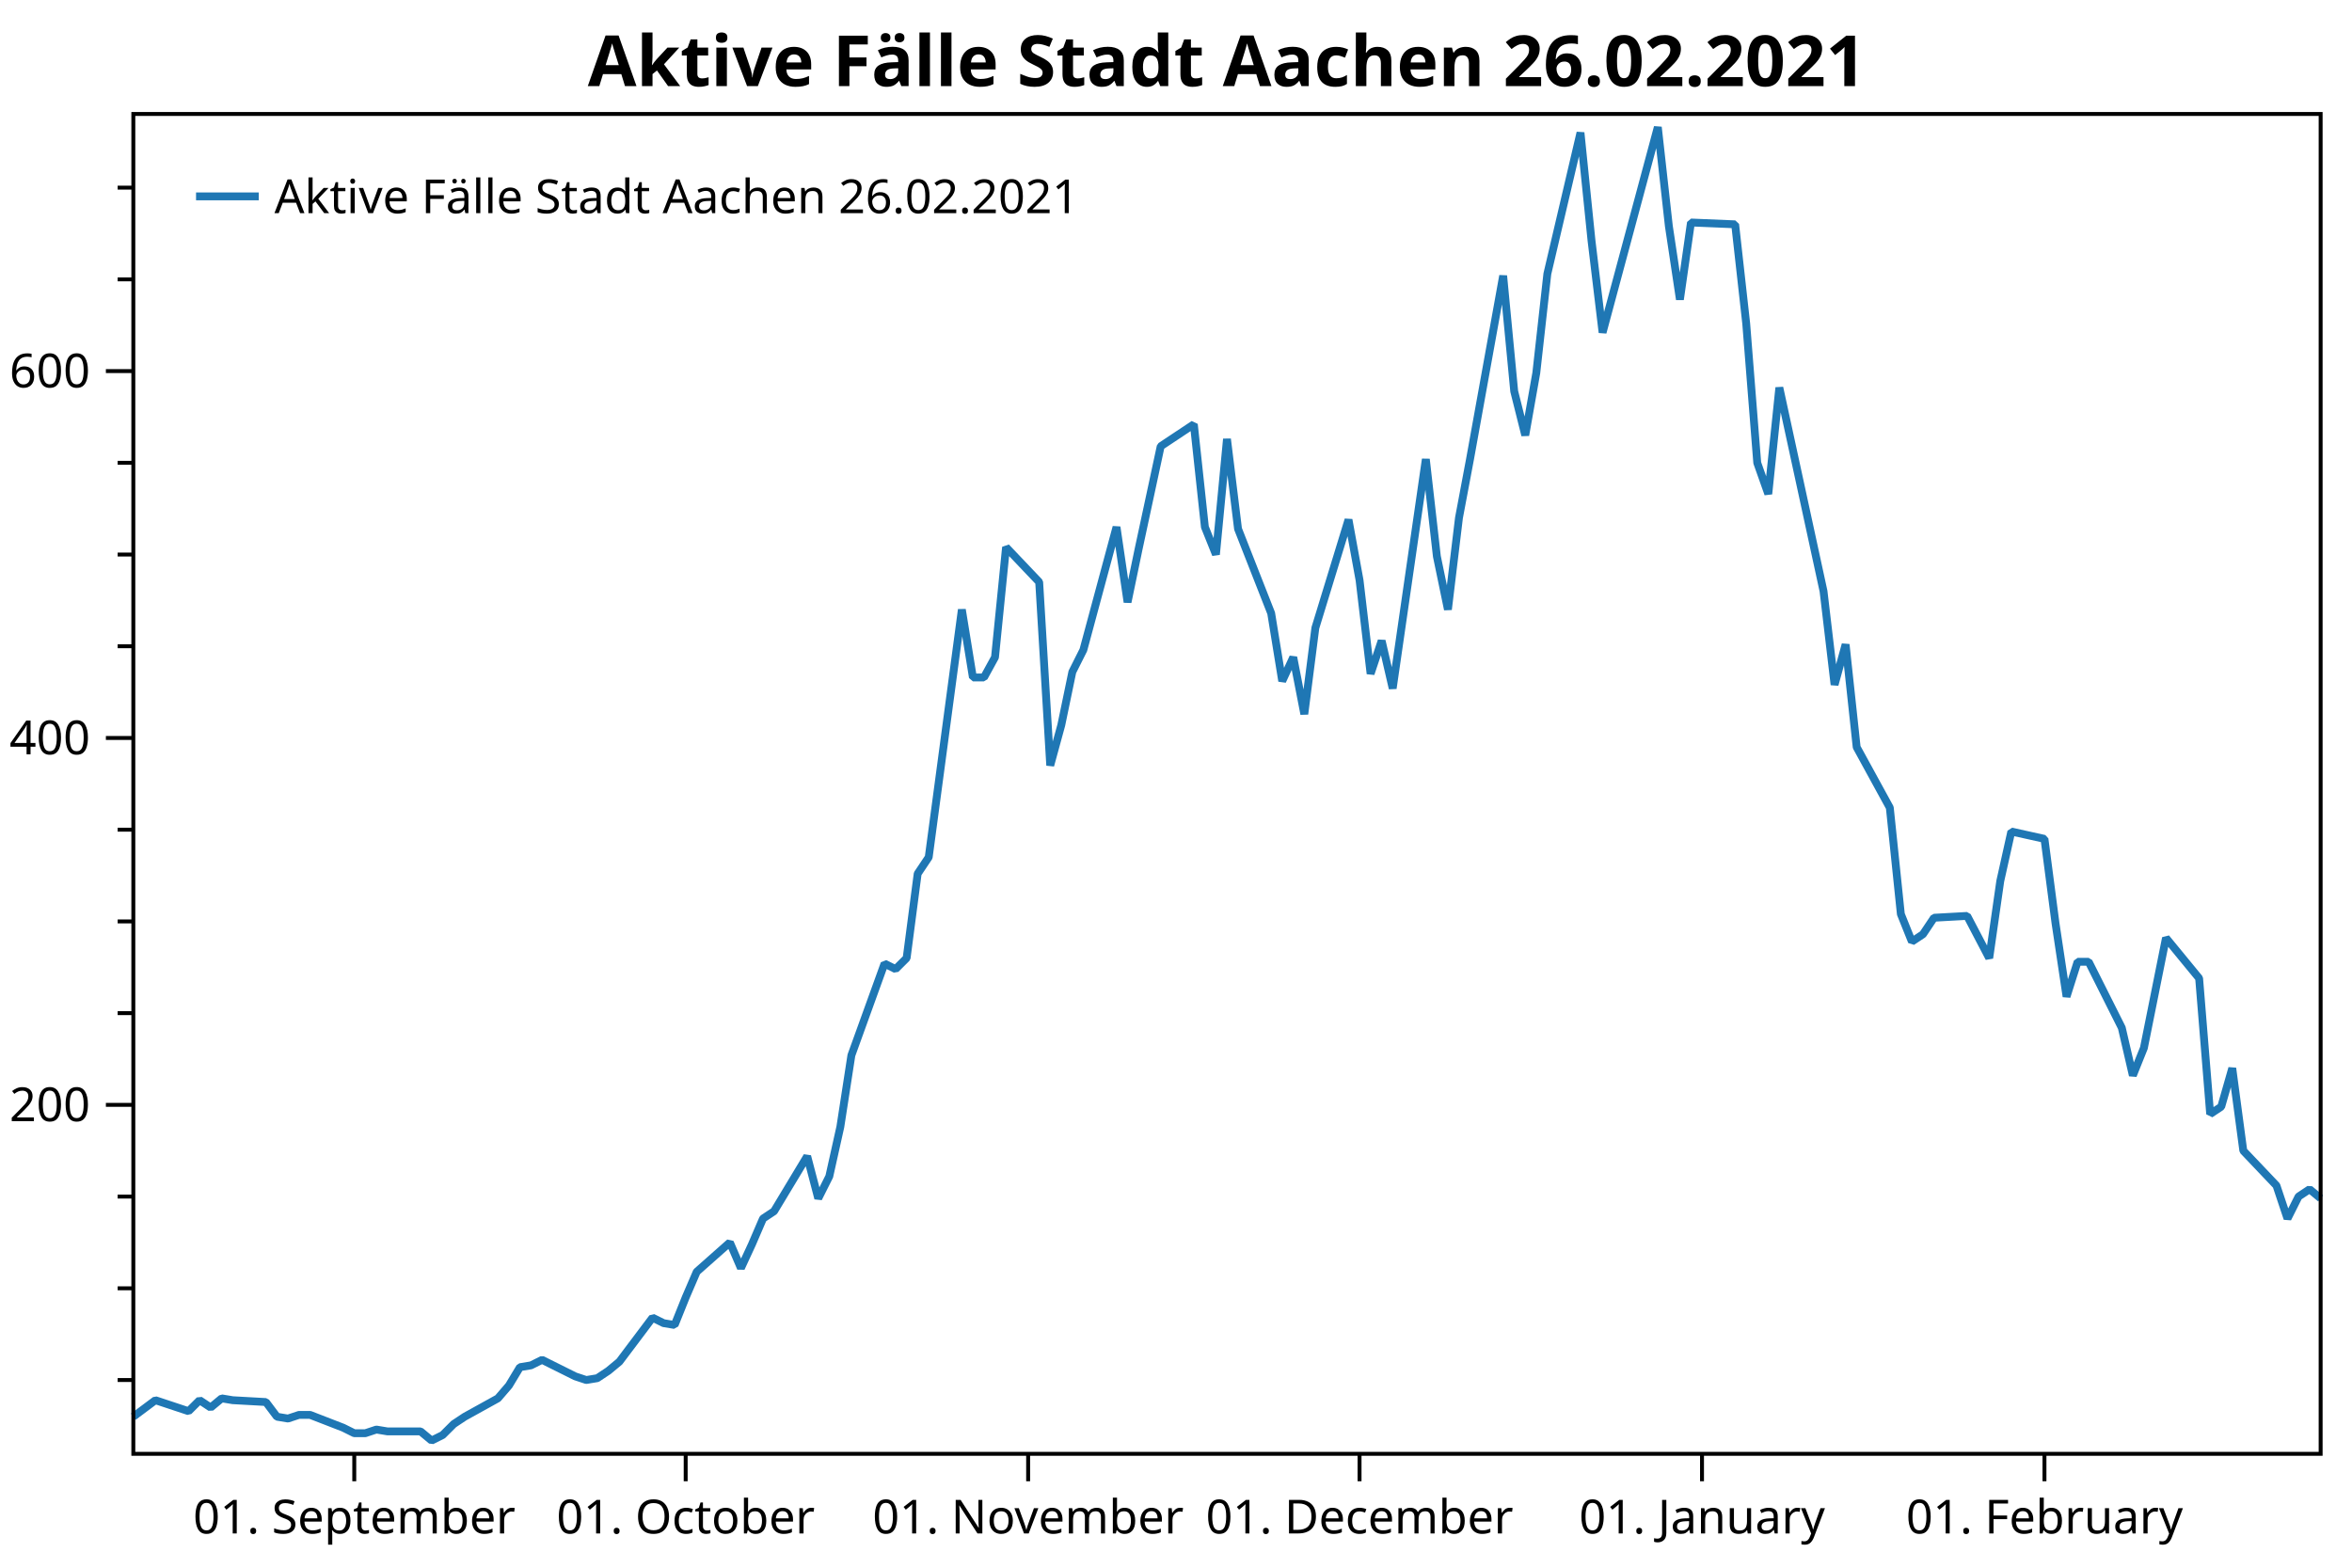
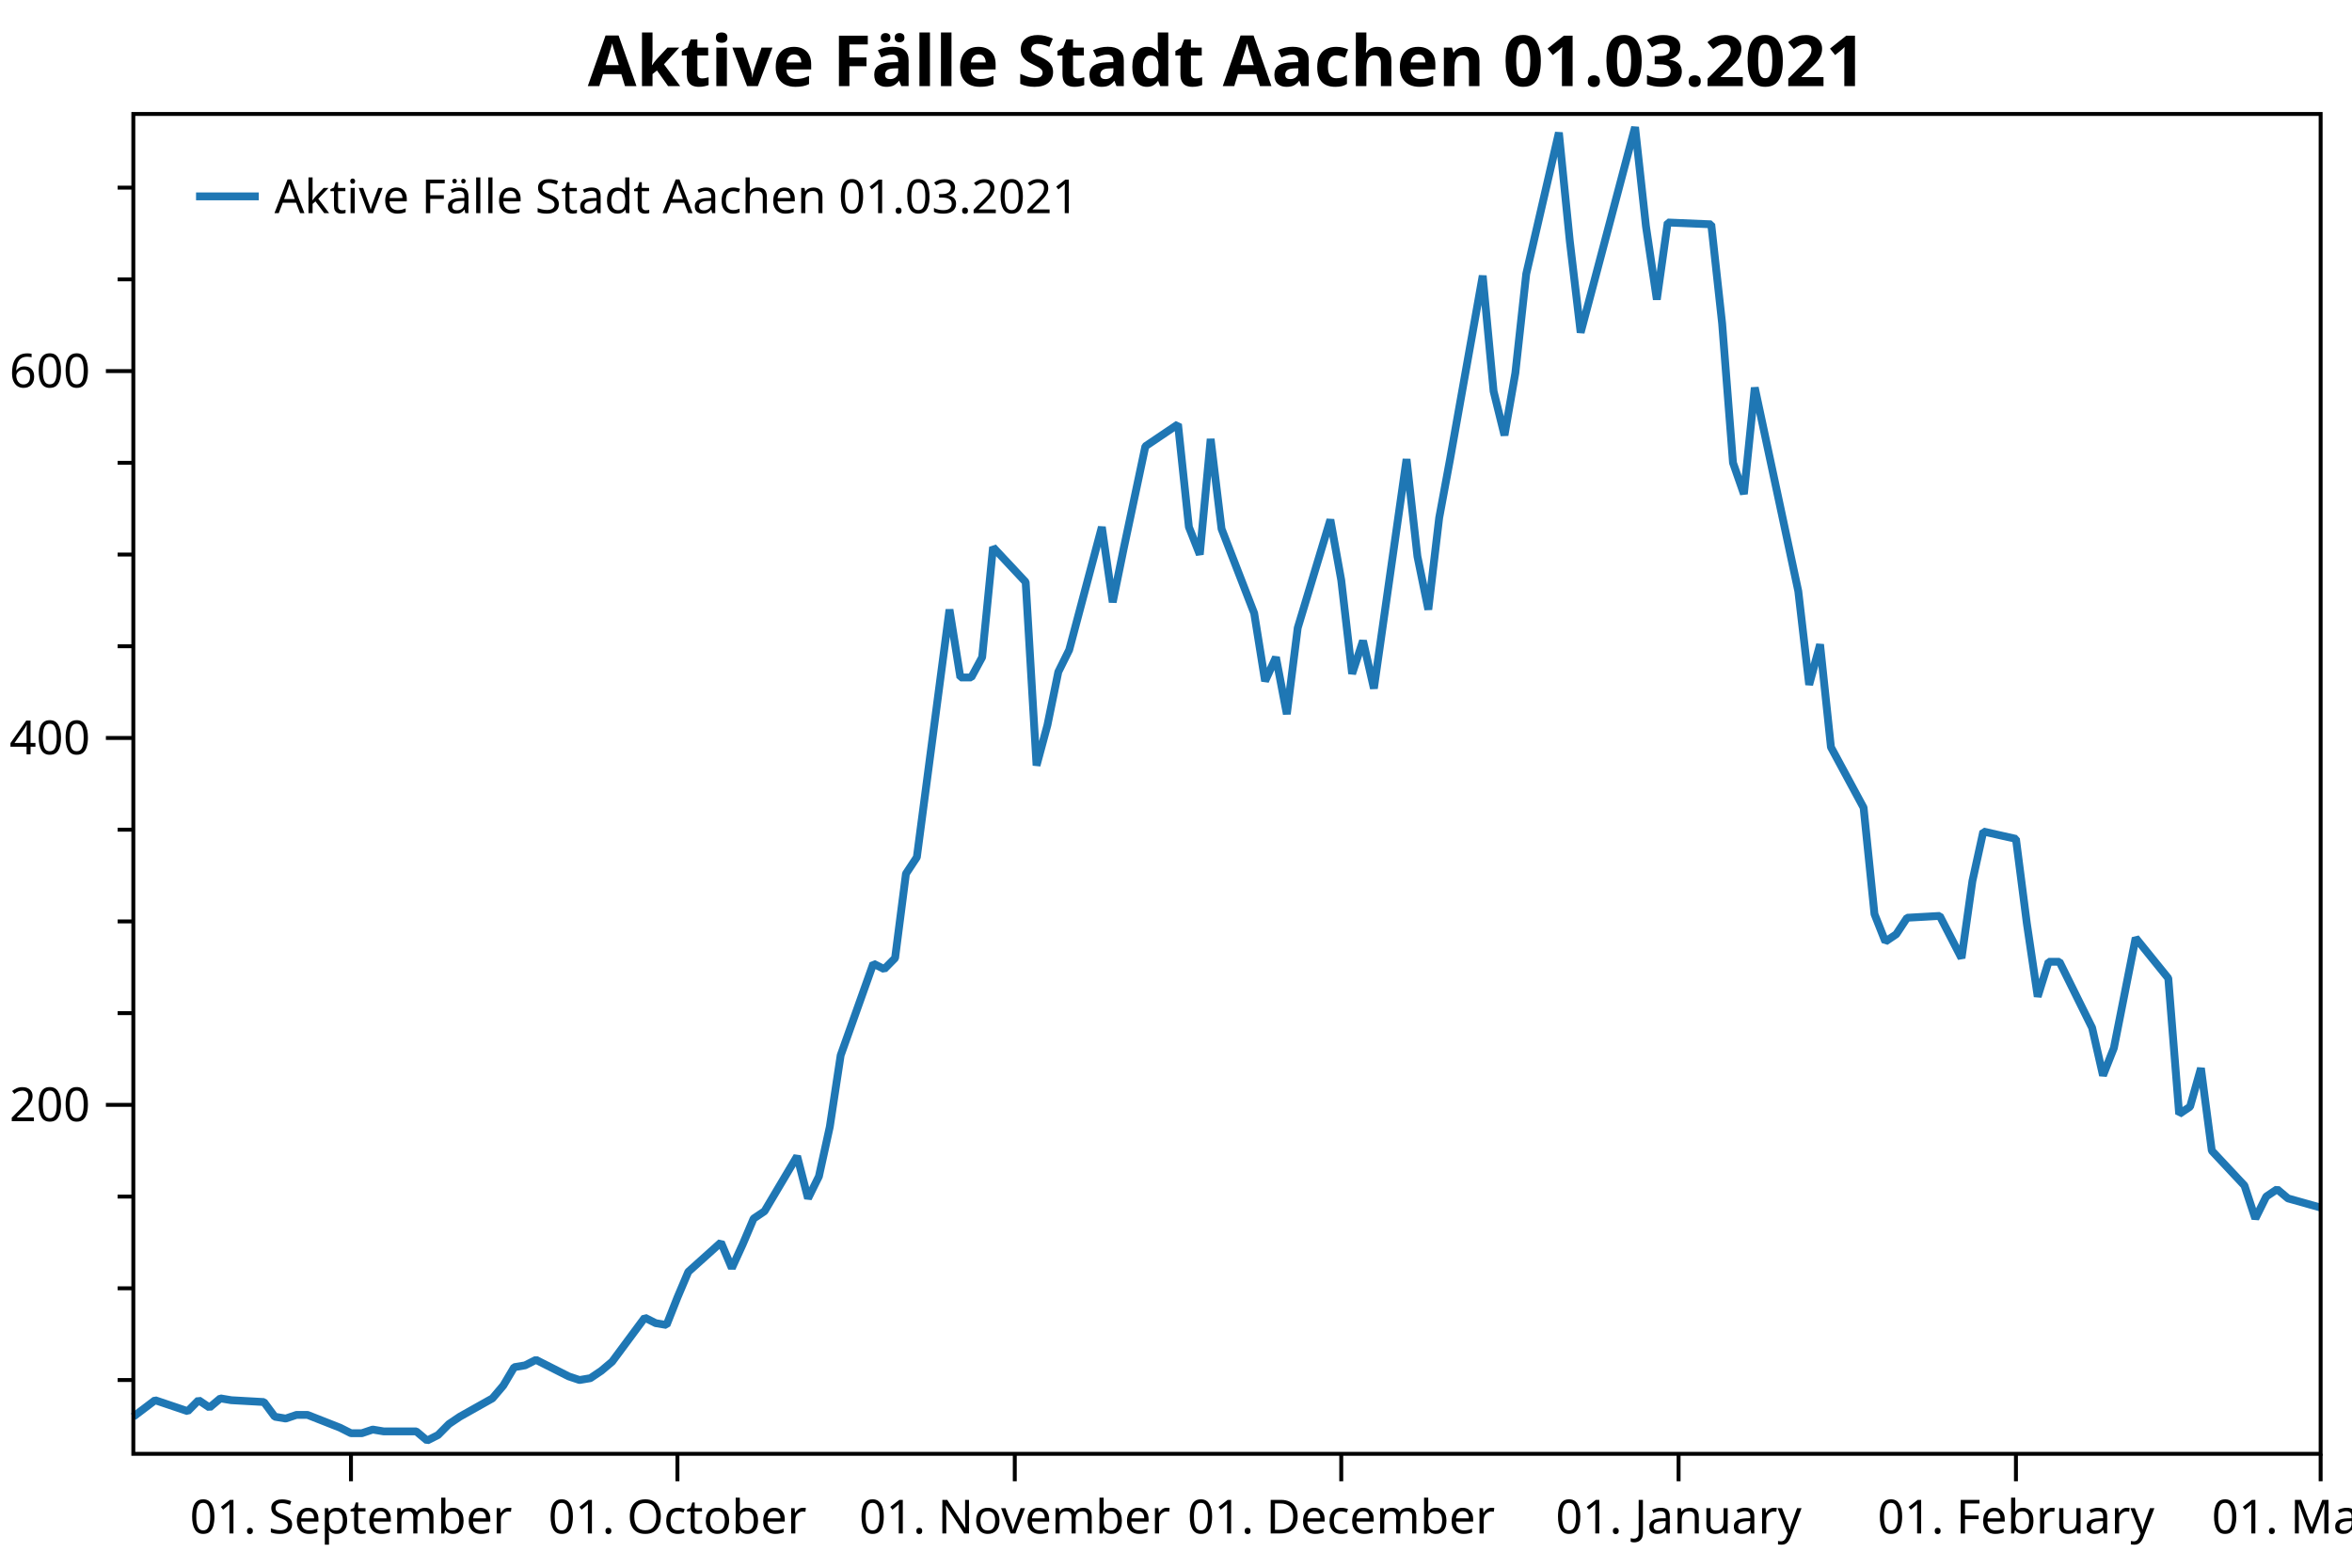
<svg xmlns="http://www.w3.org/2000/svg" width="600" height="400" version="1.1">
  <rect x="0" y="0" width="600" height="400" style="fill:rgb(255,255,255);stroke:none;" />
  <polyline points="34.012,352.116 30.012,352.116" style="fill:none;stroke:black;stroke-width:1" />
  <polyline points="34.012,328.713 30.012,328.713" style="fill:none;stroke:black;stroke-width:1" />
  <polyline points="34.012,305.31 30.012,305.31" style="fill:none;stroke:black;stroke-width:1" />
  <polyline points="34.012,258.504 30.012,258.504" style="fill:none;stroke:black;stroke-width:1" />
  <polyline points="34.012,235.101 30.012,235.101" style="fill:none;stroke:black;stroke-width:1" />
  <polyline points="34.012,211.698 30.012,211.698" style="fill:none;stroke:black;stroke-width:1" />
  <polyline points="34.012,164.892 30.012,164.892" style="fill:none;stroke:black;stroke-width:1" />
  <polyline points="34.012,141.489 30.012,141.489" style="fill:none;stroke:black;stroke-width:1" />
  <polyline points="34.012,118.086 30.012,118.086" style="fill:none;stroke:black;stroke-width:1" />
  <polyline points="34.012,71.28 30.012,71.28" style="fill:none;stroke:black;stroke-width:1" />
  <polyline points="34.012,47.877 30.012,47.877" style="fill:none;stroke:black;stroke-width:1" />
  <text dominant-baseline="middle" text-anchor="end" transform="translate(23.012,281.9071)" font-family="Segoe UI" font-size="12" font-weight="400" fill="black">200</text>
  <text dominant-baseline="middle" text-anchor="end" transform="translate(23.012,188.295)" font-family="Segoe UI" font-size="12" font-weight="400" fill="black">400</text>
  <text dominant-baseline="middle" text-anchor="end" transform="translate(23.012,94.6829)" font-family="Segoe UI" font-size="12" font-weight="400" fill="black">600</text>
  <polyline points="34.012,281.907 27.012,281.907" style="fill:none;stroke:black;stroke-width:1" />
  <polyline points="34.012,188.295 27.012,188.295" style="fill:none;stroke:black;stroke-width:1" />
  <polyline points="34.012,94.683 27.012,94.683" style="fill:none;stroke:black;stroke-width:1" />
-   <text dominant-baseline="hanging" text-anchor="middle" transform="translate(90.3744,381.947)" font-family="Segoe UI" font-size="12" font-weight="400" fill="black">01. September</text>
-   <text dominant-baseline="hanging" text-anchor="middle" transform="translate(174.9181,381.947)" font-family="Segoe UI" font-size="12" font-weight="400" fill="black">01. October</text>
-   <text dominant-baseline="hanging" text-anchor="middle" transform="translate(262.2798,381.947)" font-family="Segoe UI" font-size="12" font-weight="400" fill="black">01. November</text>
-   <text dominant-baseline="hanging" text-anchor="middle" transform="translate(346.8235,381.947)" font-family="Segoe UI" font-size="12" font-weight="400" fill="black">01. December</text>
-   <text dominant-baseline="hanging" text-anchor="middle" transform="translate(434.1852,381.947)" font-family="Segoe UI" font-size="12" font-weight="400" fill="black">01. January</text>
-   <text dominant-baseline="hanging" text-anchor="middle" transform="translate(521.547,381.947)" font-family="Segoe UI" font-size="12" font-weight="400" fill="black">01. February</text>
-   <polyline points="90.374,370.947 90.374,377.947" style="fill:none;stroke:black;stroke-width:1" />
-   <polyline points="174.918,370.947 174.918,377.947" style="fill:none;stroke:black;stroke-width:1" />
-   <polyline points="262.28,370.947 262.28,377.947" style="fill:none;stroke:black;stroke-width:1" />
-   <polyline points="346.824,370.947 346.824,377.947" style="fill:none;stroke:black;stroke-width:1" />
-   <polyline points="434.185,370.947 434.185,377.947" style="fill:none;stroke:black;stroke-width:1" />
-   <polyline points="521.547,370.947 521.547,377.947" style="fill:none;stroke:black;stroke-width:1" />
-   <polyline points="34.012,361.477 39.648,357.265 48.103,360.073 50.921,357.265 53.739,359.137 56.557,356.797 59.375,357.265 67.829,357.733 70.648,361.477 73.466,361.945 76.284,361.009 79.102,361.009 87.556,364.286 90.374,365.69 93.192,365.69 96.011,364.754 98.829,365.222 107.283,365.222 110.101,367.562 112.919,366.158 115.737,363.35 118.556,361.477 127.01,356.797 129.828,353.52 132.646,348.84 135.464,348.372 138.282,346.967 146.737,351.18 149.555,352.116 152.373,351.648 155.191,349.776 158.009,347.436 166.464,336.202 169.282,337.606 172.1,338.074 174.918,331.053 177.736,324.501 186.19,317.012 189.009,323.565 191.827,317.48 194.645,310.927 197.463,309.055 205.917,295.013 208.736,305.778 211.554,300.161 214.372,287.524 217.19,269.269 225.644,245.866 228.462,247.271 231.28,244.462 234.099,222.931 236.917,218.719 245.371,155.531 248.189,172.849 251.007,172.849 253.826,167.7 256.644,139.617 265.098,148.51 267.916,195.316 270.734,185.019 273.552,171.445 276.37,165.828 284.825,134.468 287.643,153.659 290.461,140.085 296.097,113.873 304.552,108.257 307.37,134.468 310.188,141.489 313.006,112.001 315.824,134.936 324.279,156.467 327.097,173.785 329.915,167.7 332.733,182.21 335.551,160.211 344.005,132.596 346.824,148.042 349.642,171.913 352.46,163.488 355.278,175.657 363.732,117.15 366.55,141.957 369.368,155.531 372.187,132.128 375.005,117.15 383.459,70.344 386.277,99.832 389.095,111.065 391.913,95.151 394.731,69.876 403.186,33.835 406.004,61.451 408.822,84.854 422.913,32.431 425.731,57.706 428.549,76.428 431.367,56.77 442.64,57.238 445.458,82.513 448.276,118.086 451.094,126.043 453.912,98.895 465.185,150.85 468.003,174.721 470.821,164.424 473.639,190.635 482.093,206.081 484.911,233.229 487.729,240.25 490.548,238.377 493.366,234.165 501.82,233.697 507.456,244.462 510.274,224.804 513.093,212.166 521.547,214.038 524.365,235.569 527.183,254.292 530.001,245.398 532.819,245.398 541.274,262.248 544.092,274.418 546.91,267.397 549.728,253.355 552.546,239.314 561.001,249.611 563.819,284.247 566.637,282.375 569.455,272.546 572.273,293.609 580.727,302.502 583.546,310.927 586.364,305.31 589.182,303.438 592,305.778" style="fill:none;stroke:rgb(31,119,180);stroke-width:2;stroke-linejoin:bevel" />
-   <text dominant-baseline="hanging" text-anchor="middle" transform="translate(313.006,8)" font-family="Segoe UI" font-size="18" font-weight="700" fill="black">Aktive Fälle Stadt Aachen 26.02.2021</text>
+   <text dominant-baseline="hanging" text-anchor="middle" transform="translate(89.5332,381.947)" font-family="Segoe UI" font-size="12" font-weight="400" fill="black">01. September</text>
+   <text dominant-baseline="hanging" text-anchor="middle" transform="translate(172.815,381.947)" font-family="Segoe UI" font-size="12" font-weight="400" fill="black">01. October</text>
+   <text dominant-baseline="hanging" text-anchor="middle" transform="translate(258.8728,381.947)" font-family="Segoe UI" font-size="12" font-weight="400" fill="black">01. November</text>
+   <text dominant-baseline="hanging" text-anchor="middle" transform="translate(342.1546,381.947)" font-family="Segoe UI" font-size="12" font-weight="400" fill="black">01. December</text>
+   <text dominant-baseline="hanging" text-anchor="middle" transform="translate(428.2125,381.947)" font-family="Segoe UI" font-size="12" font-weight="400" fill="black">01. January</text>
+   <text dominant-baseline="hanging" text-anchor="middle" transform="translate(514.2703,381.947)" font-family="Segoe UI" font-size="12" font-weight="400" fill="black">01. February</text>
+   <text dominant-baseline="hanging" text-anchor="middle" transform="translate(592,381.947)" font-family="Segoe UI" font-size="12" font-weight="400" fill="black">01. March</text>
+   <polyline points="89.533,370.947 89.533,377.947" style="fill:none;stroke:black;stroke-width:1" />
+   <polyline points="172.815,370.947 172.815,377.947" style="fill:none;stroke:black;stroke-width:1" />
+   <polyline points="258.873,370.947 258.873,377.947" style="fill:none;stroke:black;stroke-width:1" />
+   <polyline points="342.155,370.947 342.155,377.947" style="fill:none;stroke:black;stroke-width:1" />
+   <polyline points="428.212,370.947 428.212,377.947" style="fill:none;stroke:black;stroke-width:1" />
+   <polyline points="514.27,370.947 514.27,377.947" style="fill:none;stroke:black;stroke-width:1" />
+   <polyline points="592,370.947 592,377.947" style="fill:none;stroke:black;stroke-width:1" />
+   <polyline points="34.012,361.477 39.564,357.265 47.892,360.073 50.668,357.265 53.444,359.137 56.221,356.797 58.996,357.265 67.325,357.733 70.101,361.477 72.877,361.945 75.653,361.009 78.429,361.009 86.757,364.286 89.533,365.69 92.309,365.69 95.085,364.754 97.861,365.222 106.19,365.222 108.966,367.562 111.742,366.158 114.518,363.35 117.294,361.477 125.622,356.797 128.398,353.52 131.174,348.84 133.95,348.372 136.726,346.967 145.054,351.18 147.83,352.116 150.607,351.648 153.383,349.776 156.159,347.436 164.487,336.202 167.263,337.606 170.039,338.074 172.815,331.053 175.591,324.501 183.919,317.012 186.695,323.565 189.471,317.48 192.247,310.927 195.024,309.055 203.352,295.013 206.128,305.778 208.904,300.161 211.68,287.524 214.456,269.269 222.784,245.866 225.56,247.271 228.336,244.462 231.112,222.931 233.888,218.719 242.216,155.531 244.993,172.849 247.769,172.849 250.545,167.7 253.321,139.617 261.649,148.51 264.425,195.316 267.201,185.019 269.977,171.445 272.753,165.828 281.081,134.468 283.857,153.659 286.633,140.085 292.186,113.873 300.514,108.257 303.29,134.468 306.066,141.489 308.842,112.001 311.618,134.936 319.946,156.467 322.722,173.785 325.498,167.7 328.274,182.21 331.05,160.211 339.379,132.596 342.155,148.042 344.931,171.913 347.707,163.488 350.483,175.657 358.811,117.15 361.587,141.957 364.363,155.531 367.139,132.128 369.915,117.15 378.243,70.344 381.019,99.832 383.796,111.065 386.572,95.151 389.348,69.876 397.676,33.835 400.452,61.451 403.228,84.854 417.108,32.431 419.884,57.706 422.66,76.428 425.436,56.77 436.541,57.238 439.317,82.513 442.093,118.086 444.869,126.043 447.645,98.895 458.749,150.85 461.525,174.721 464.301,164.424 467.077,190.635 475.406,206.081 478.182,233.229 480.958,240.25 483.734,238.377 486.51,234.165 494.838,233.697 500.39,244.462 503.166,224.804 505.942,212.166 514.27,214.038 517.046,235.569 519.822,254.292 522.598,245.398 525.375,245.398 533.703,262.248 536.479,274.418 539.255,267.397 542.031,253.355 544.807,239.314 553.135,249.611 555.911,284.247 558.687,282.375 561.463,272.546 564.239,293.609 572.568,302.502 575.344,310.927 578.12,305.31 580.896,303.438 583.672,305.778 592,308.118" style="fill:none;stroke:rgb(31,119,180);stroke-width:2;stroke-linejoin:bevel" />
+   <text dominant-baseline="hanging" text-anchor="middle" transform="translate(313.006,8)" font-family="Segoe UI" font-size="18" font-weight="700" fill="black">Aktive Fälle Stadt Aachen 01.03.2021</text>
  <polygon points="34.012,29.079 592,29.079 592,370.947 34.012,370.947" style="fill:none;stroke:black;stroke-width:1" />
  <polygon points="42.012,37.08 228.483,37.08 228.483,63.133 42.012,63.133" style="fill:none;stroke:none;" />
-   <text dominant-baseline="hanging" text-anchor="start" transform="translate(70.012,45.0795)" font-family="Segoe UI" font-size="12" font-weight="400" fill="black">Aktive Fälle Stadt Aachen 26.02.2021</text>
+   <text dominant-baseline="hanging" text-anchor="start" transform="translate(70.012,45.0795)" font-family="Segoe UI" font-size="12" font-weight="400" fill="black">Aktive Fälle Stadt Aachen 01.03.2021</text>
  <polyline points="50.012,50.106 66.012,50.106" style="fill:none;stroke:rgb(31,119,180);stroke-width:2" />
</svg>
